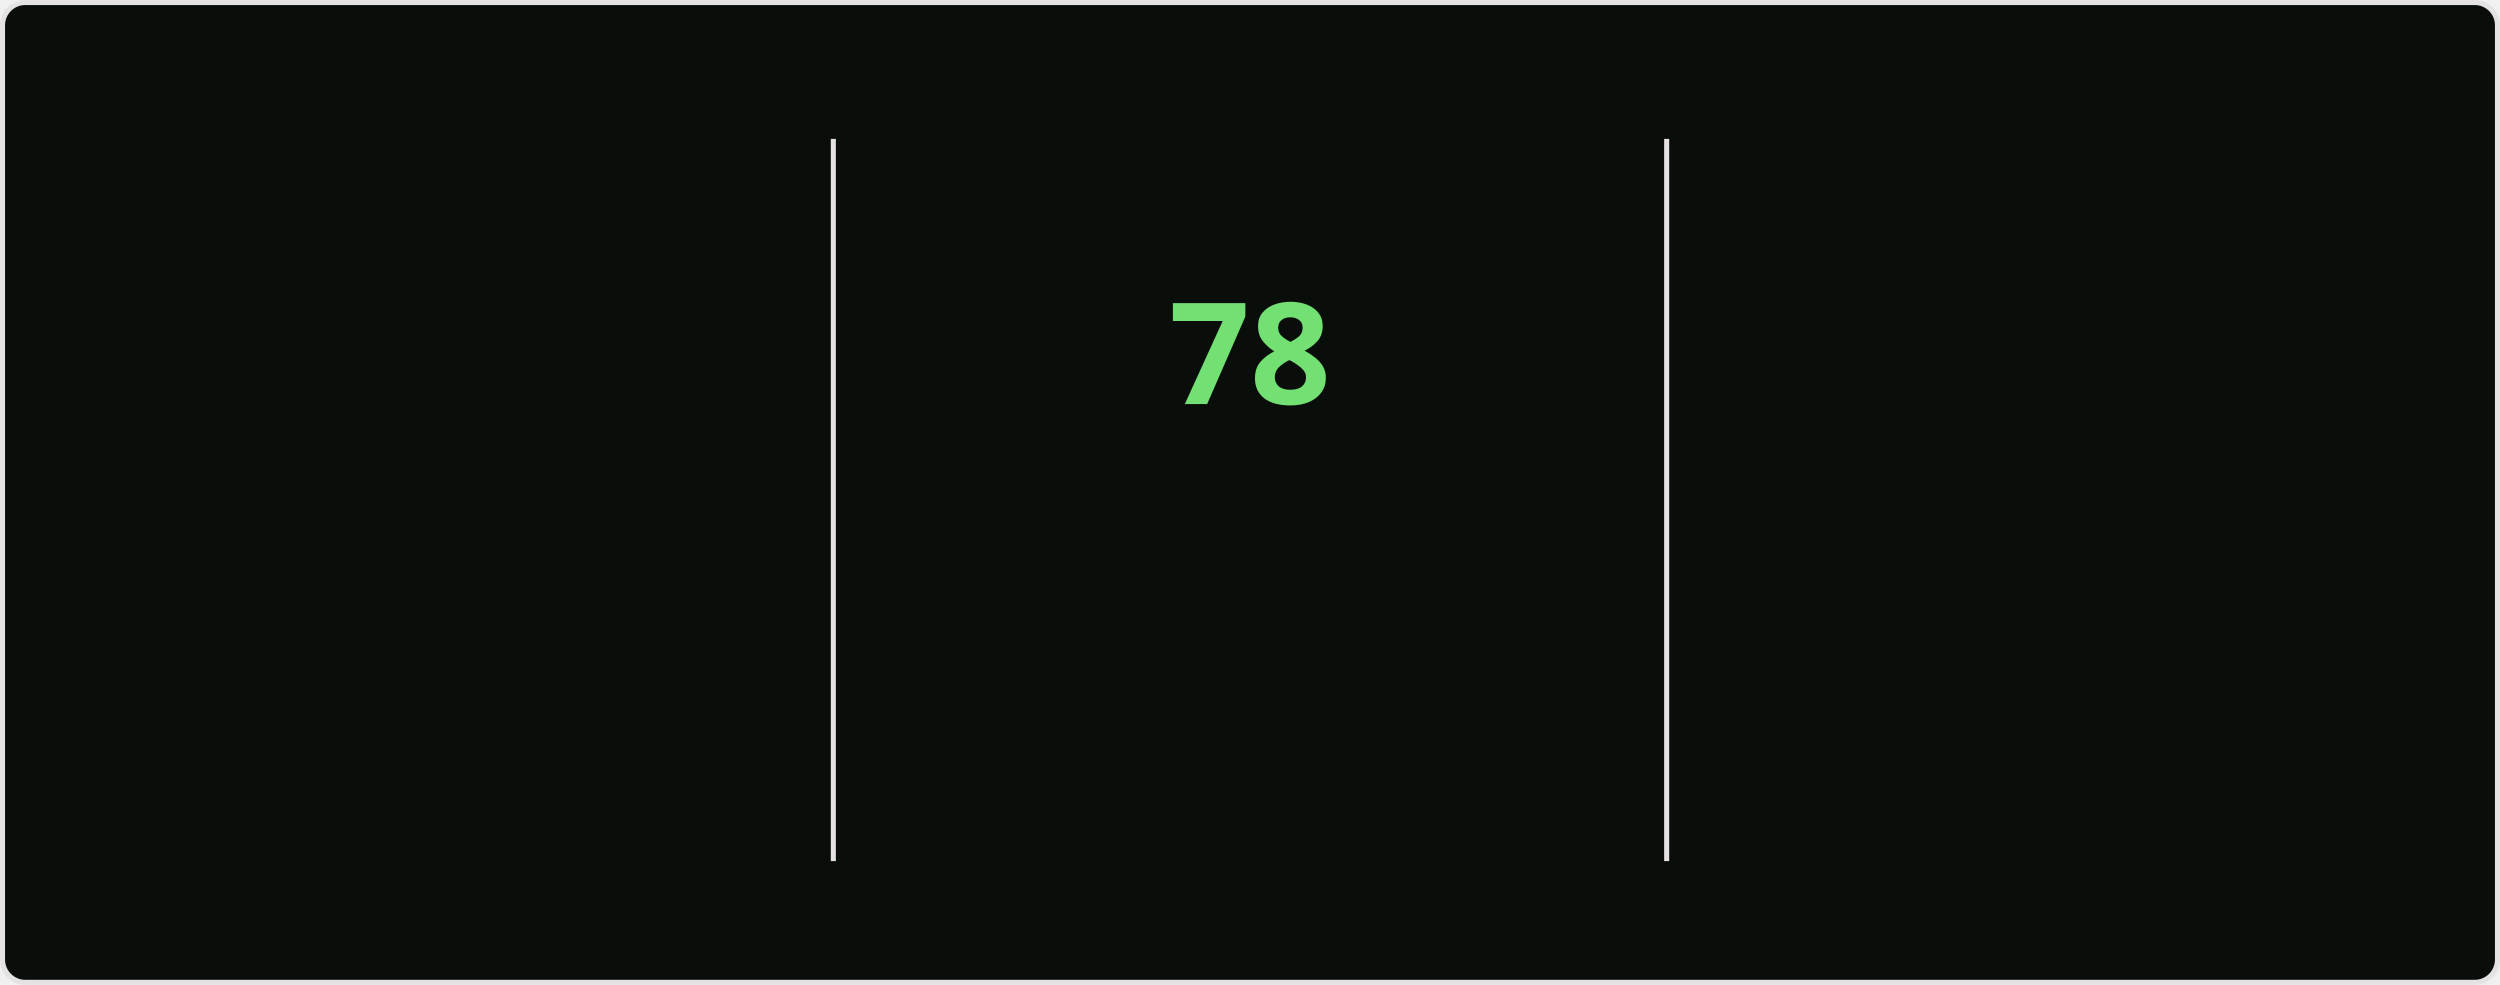
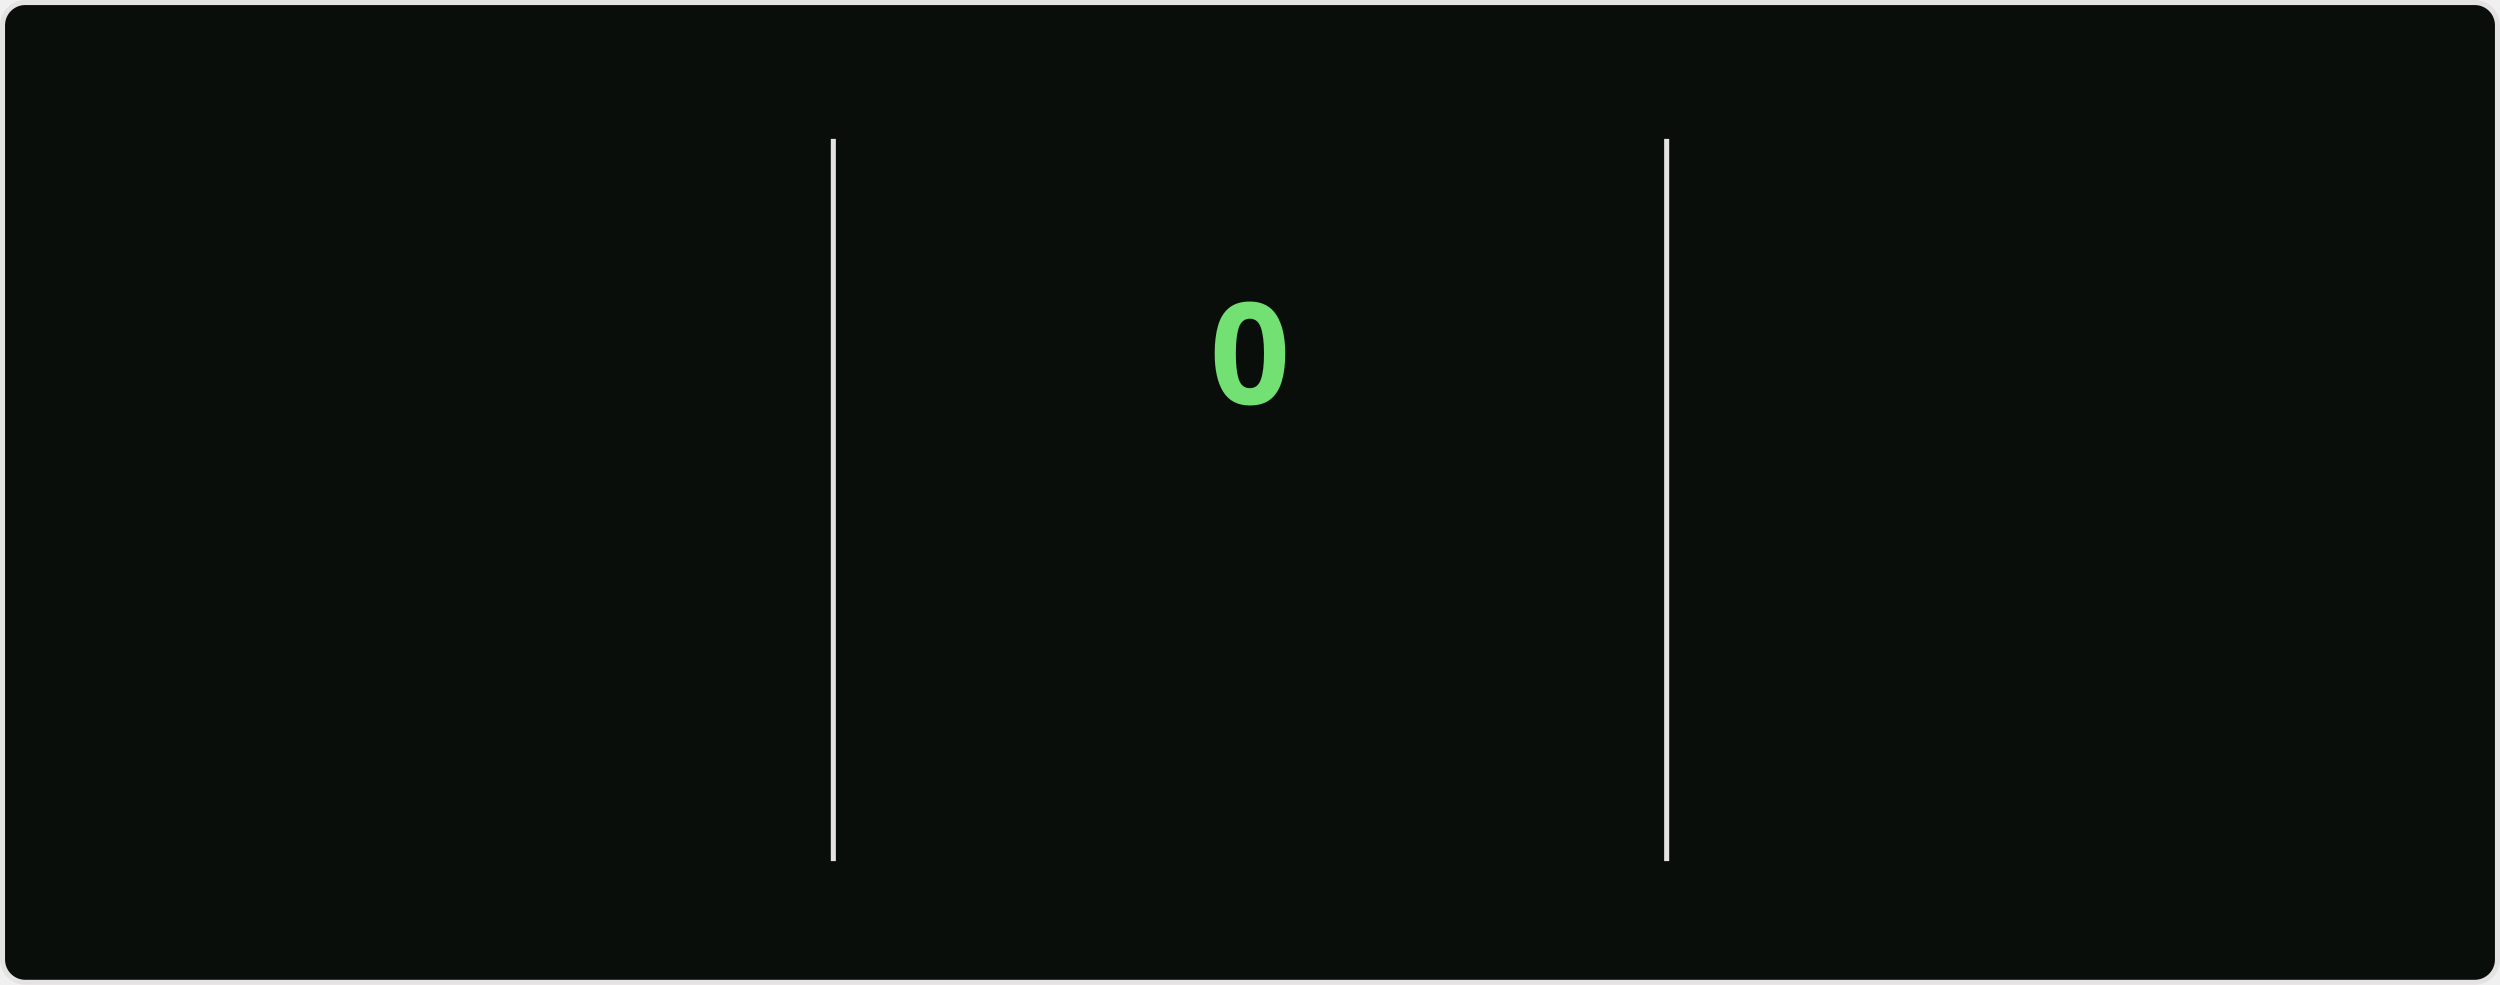
<svg xmlns="http://www.w3.org/2000/svg" style="isolation: isolate" viewBox="0 0 495 195" width="495px" height="195px" direction="ltr">
  <style>
    @keyframes currstreak {
      0% { font-size: 3px; opacity: 0.2; }
      80% { font-size: 34px; opacity: 1; }
      100% { font-size: 28px; opacity: 1; }
    }
    @keyframes fadein {
      0% { opacity: 0; }
      100% { opacity: 1; }
    }
    .big-number {
      font-family: "Segoe UI", Ubuntu, sans-serif;
      font-weight: 700;
      font-size: 28px;
      fill: #bfd5b5;
    }
    .label {
      font-family: "Segoe UI", Ubuntu, sans-serif;
      font-weight: 400;
      font-size: 14px;
      fill: #bfd5b5;
    }
    .range-text {
      font-family: "Segoe UI", Ubuntu, sans-serif;
      font-weight: 400;
      font-size: 12px;
      fill: #8db87a;
    }
    .current-streak-num {
      font-family: "Segoe UI", Ubuntu, sans-serif;
      font-weight: 700;
      font-size: 28px;
      fill: #72e072;
    }</style>
  <defs>
    <clipPath id="outer_rectangle">
      <rect width="495" height="195" rx="4.5" />
    </clipPath>
    <mask id="mask_out_ring_behind_fire">
      <rect width="495" height="195" fill="white" />
      <ellipse id="mask-ellipse" cx="247.5" cy="32" rx="13" ry="18" fill="black" />
    </mask>
  </defs>
  <g clip-path="url(#outer_rectangle)">
    <g style="isolation: isolate">
      <rect fill="#0a0e0a" rx="4.5" x="0.5" y="0.5" width="494" height="194" stroke="#e4e2e2" />
    </g>
    <g style="isolation: isolate">
      <line x1="165" y1="28" x2="165" y2="170" vector-effect="non-scaling-stroke" stroke-width="1" stroke="#e4e2e2" stroke-linejoin="miter" stroke-linecap="square" stroke-miterlimit="3" />
      <line x1="330" y1="28" x2="330" y2="170" vector-effect="non-scaling-stroke" stroke-width="1" stroke="#e4e2e2" stroke-linejoin="miter" stroke-linecap="square" stroke-miterlimit="3" />
    </g>
    <g style="isolation: isolate">
      <g transform="translate(82.5, 48)">
        <text x="0" y="32" stroke-width="0" text-anchor="middle" class="big-number" style="opacity: 0; animation: fadein 0.5s linear forwards 0.6s">
            5.9K
          </text>
      </g>
      <g transform="translate(82.5, 84)">
        <text x="0" y="32" stroke-width="0" text-anchor="middle" class="label" style="opacity: 0; animation: fadein 0.5s linear forwards 0.7s">
            Total Contributions
          </text>
      </g>
      <g transform="translate(82.5, 114)">
        <text x="0" y="32" stroke-width="0" text-anchor="middle" class="range-text" style="opacity: 0; animation: fadein 0.5s linear forwards 0.8s">
            Sep 28 - Present
          </text>
      </g>
    </g>
    <g style="isolation: isolate">
      <g mask="url(#mask_out_ring_behind_fire)">
        <circle cx="247.5" cy="71" r="40" fill="none" stroke="#bfd5b5" stroke-width="5" style="opacity: 0; animation: fadein 0.5s linear forwards 0.4s" />
      </g>
      <g transform="translate(247.5, 19.5)" stroke-opacity="0" style="opacity: 0; animation: fadein 0.5s linear forwards 0.6s">
        <path d="M -12 -0.5 L 15 -0.5 L 15 23.5 L -12 23.5 L -12 -0.5 Z" fill="none" />
        <path d="M 1.5 0.67 C 1.5 0.67 2.24 3.32 2.24 5.47 C 2.24 7.53 0.89 9.2 -1.17 9.2 C -3.23 9.2 -4.79 7.53 -4.79 5.47 L -4.76 5.11 C -6.78 7.51 -8 10.62 -8 13.99 C -8 18.41 -4.42 22 0 22 C 4.42 22 8 18.41 8 13.99 C 8 8.6 5.41 3.79 1.5 0.67 Z M -0.29 19 C -2.07 19 -3.51 17.6 -3.51 15.86 C -3.51 14.24 -2.46 13.1 -0.7 12.74 C 1.07 12.38 2.9 11.53 3.92 10.16 C 4.31 11.45 4.51 12.81 4.51 14.2 C 4.51 16.85 2.36 19 -0.29 19 Z" fill="#bfd5b5" stroke-opacity="0" />
      </g>
      <g transform="translate(247.5, 48)">
        <text x="0" y="32" stroke-width="0" text-anchor="middle" class="current-streak-num" style="animation: currstreak 0.6s linear forwards">
-             78
+             0
          </text>
      </g>
      <g transform="translate(247.5, 108)">
        <text x="0" y="32" stroke-width="0" text-anchor="middle" class="label" style="opacity: 0; animation: fadein 0.5s linear forwards 0.9s">
            Current Streak
          </text>
      </g>
      <g transform="translate(247.5, 145)">
        <text x="0" y="21" stroke-width="0" text-anchor="middle" class="range-text" style="opacity: 0; animation: fadein 0.5s linear forwards 0.9s">
-             Jul 12 - Sep 27
+             0 days
          </text>
      </g>
    </g>
    <g style="isolation: isolate">
      <g transform="translate(412.5, 48)">
        <text x="0" y="32" stroke-width="0" text-anchor="middle" class="big-number" style="opacity: 0; animation: fadein 0.5s linear forwards 1.2s">
            78
          </text>
      </g>
      <g transform="translate(412.5, 84)">
        <text x="0" y="32" stroke-width="0" text-anchor="middle" class="label" style="opacity: 0; animation: fadein 0.5s linear forwards 1.3s">
            Longest Streak
          </text>
      </g>
      <g transform="translate(412.5, 114)">
        <text x="0" y="32" stroke-width="0" text-anchor="middle" class="range-text" style="opacity: 0; animation: fadein 0.5s linear forwards 1.4s">
            Jul 12 - Sep 27
          </text>
      </g>
    </g>
  </g>
</svg>
